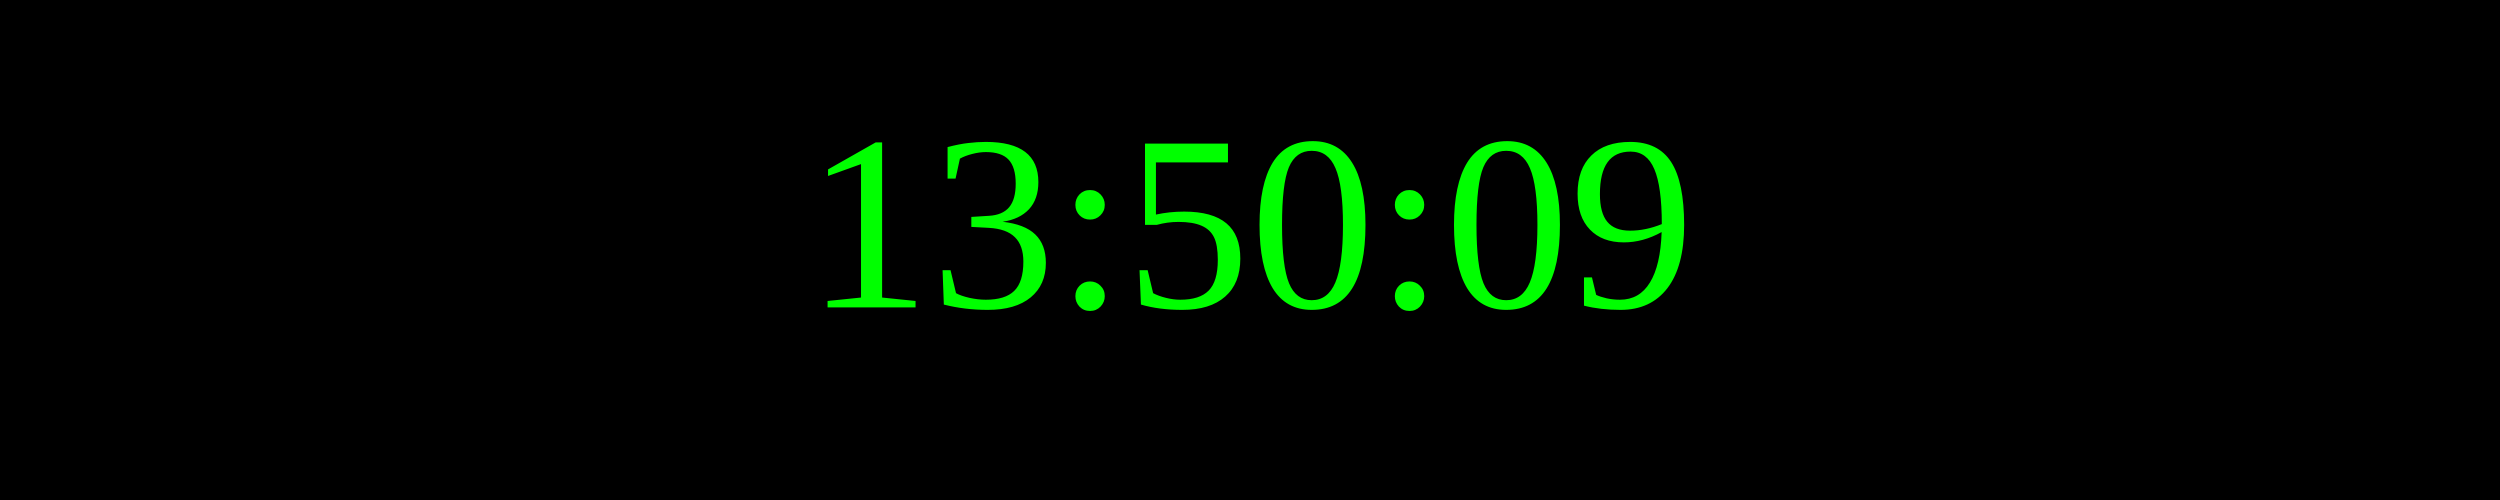
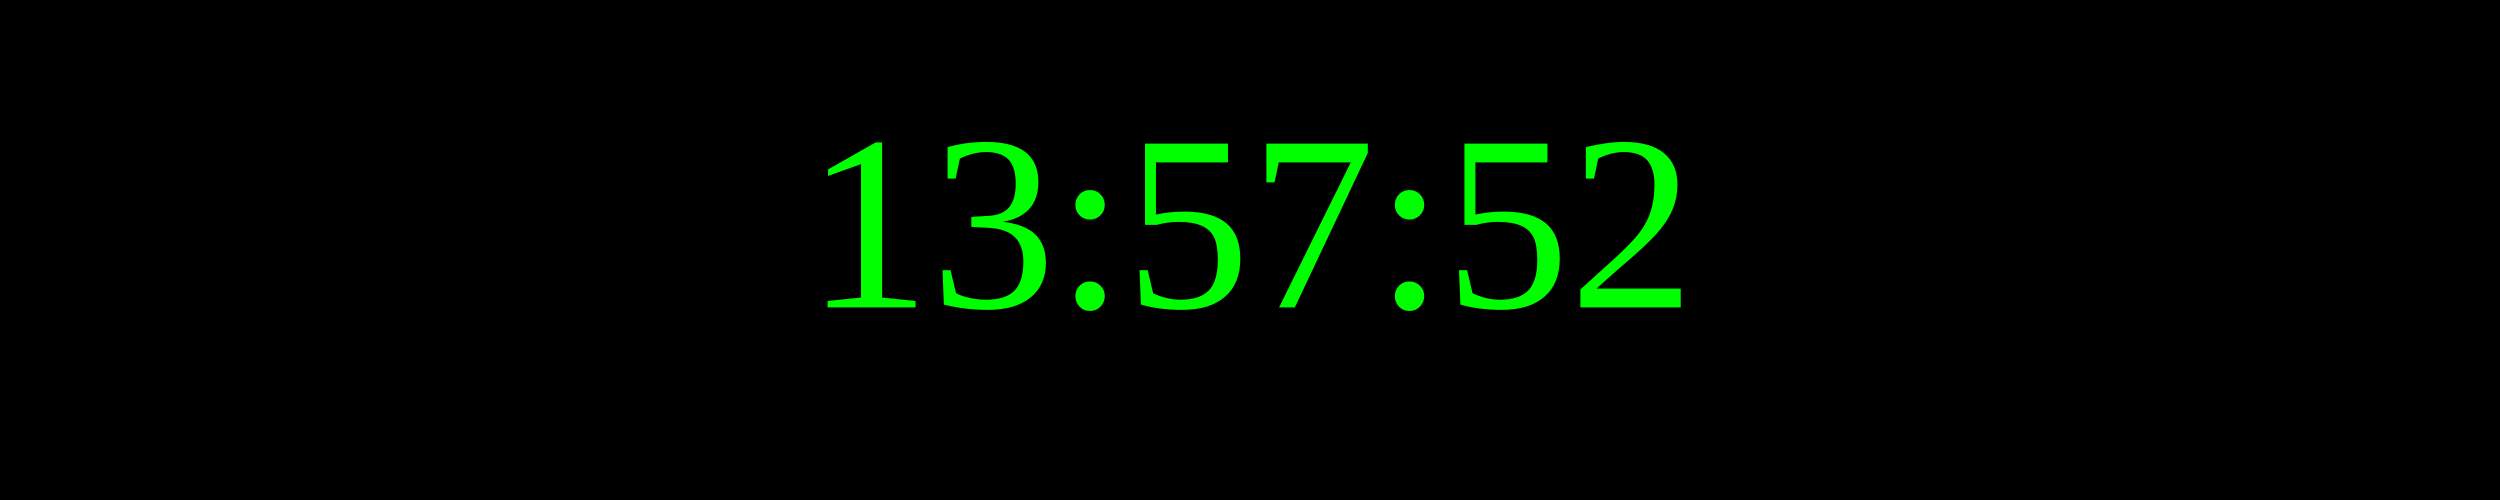
<svg xmlns="http://www.w3.org/2000/svg" width="250" height="50">
  <rect width="100%" height="100%" fill="black" />
  <text x="50%" y="50%" font-size="25" fill="lime" text-anchor="middle" dominant-baseline="middle">
- 13:50:09
+ 13:57:52
</text>
</svg>
